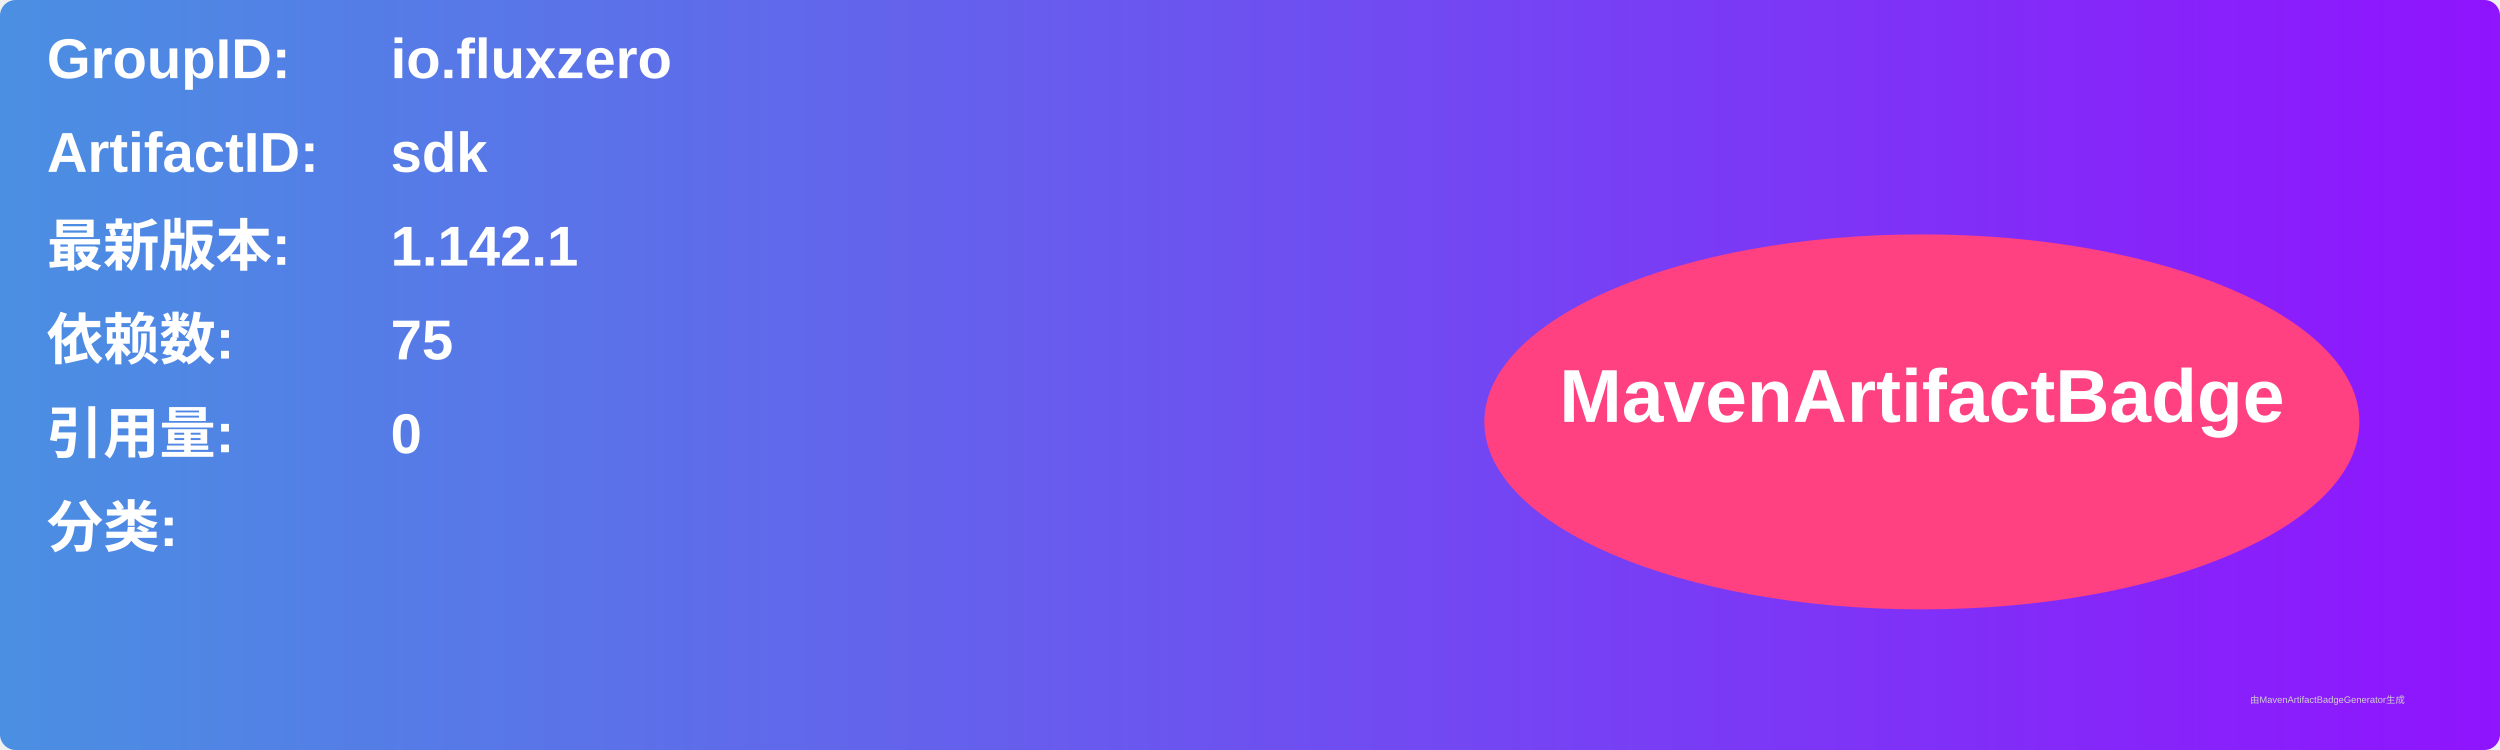
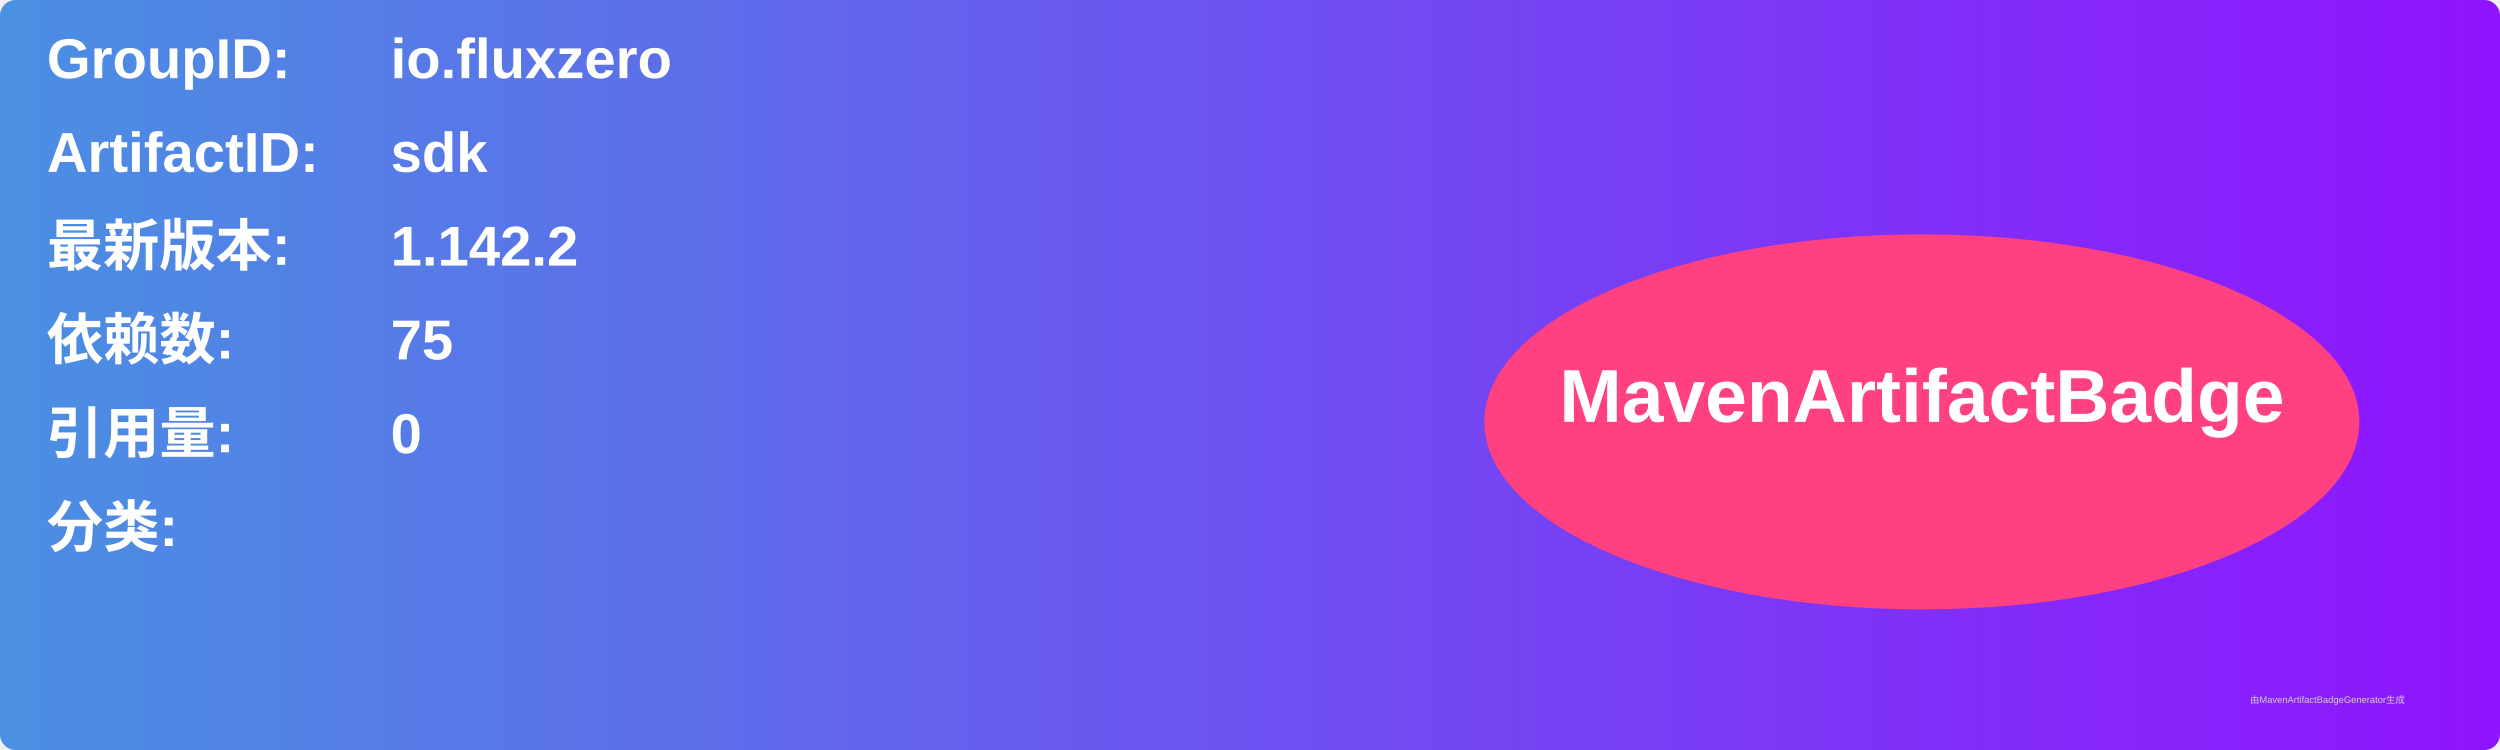
<svg xmlns="http://www.w3.org/2000/svg" width="800" height="240" viewBox="0 0 800 240">
  <linearGradient id="grad" x1="0%" y1="0%" x2="100%" y2="0%">
    <stop offset="0%" stop-color="#4a90e2" />
    <stop offset="100%" stop-color="#9013fe" />
  </linearGradient>
  <rect width="100%" height="100%" rx="5" ry="5" fill="url(#grad)" />
  <g transform="translate(15, 15)">
    <text x="0" y="10" font-family="Arial" font-size="18" fill="white" font-weight="bold" width="260">GroupID:</text>
    <text x="110" y="10" font-family="Arial" font-size="18" fill="white" font-weight="bold" width="460">io.fluxzero</text>
    <text x="0" y="40" font-family="Arial" font-size="18" fill="white" font-weight="bold" width="260">ArtifactID:</text>
    <text x="110" y="40" font-family="Arial" font-size="18" fill="white" font-weight="bold" width="460">sdk</text>
    <text x="0" y="70" font-family="Arial" font-size="18" fill="white" font-weight="bold">最新版本:</text>
    <text x="110" y="70" font-family="Arial" font-size="18" fill="white" font-weight="bold">
-       <tspan font-weight="bold">1.142.1</tspan>
+       <tspan font-weight="bold">1.142.2</tspan>
    </text>
    <text x="0" y="100" font-family="Arial" font-size="18" fill="white" font-weight="bold">依赖数: </text>
    <text x="110" y="100" font-family="Arial" font-size="18" fill="white">
      <tspan font-weight="bold">75</tspan>
    </text>
    <text x="0" y="130" font-family="Arial" font-size="18" fill="white" font-weight="bold">引用量: </text>
    <text x="110" y="130" font-family="Arial" font-size="18" fill="white">
      <tspan font-weight="bold">0</tspan>
    </text>
    <text x="0" y="160" font-family="Arial" font-size="18" fill="white" font-weight="bold">分类:</text>
    <text x="10" y="190" font-family="Arial" font-size="10" fill="white">
      <tspan font-weight="bold" />
    </text>
    <ellipse cx="600" cy="120" rx="140" ry="60" fill="#ff4081" />
    <text x="600" y="120" text-anchor="middle" font-family="Arial" font-size="24" fill="white" font-weight="bold">MavenArtifactBadge</text>
  </g>
  <text x="720" y="225" font-family="Arial" font-size="3" fill="#d0d0d0">由MavenArtifactBadgeGenerator生成</text>
</svg>
